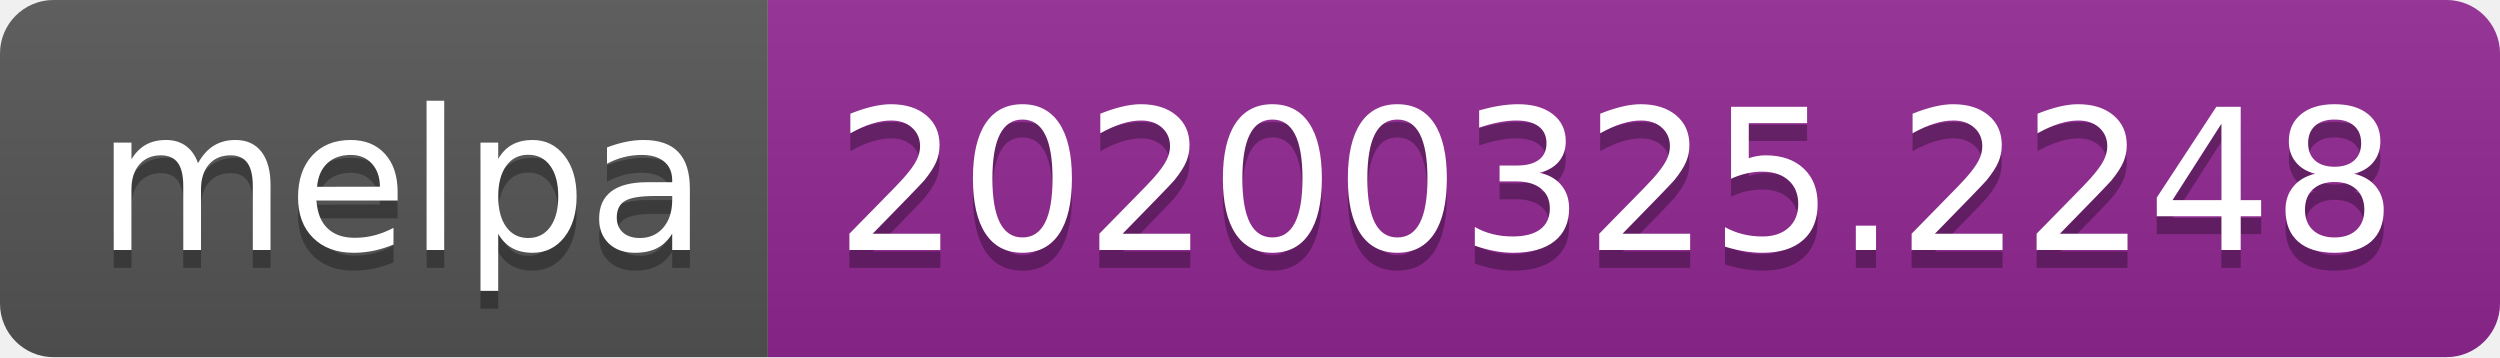
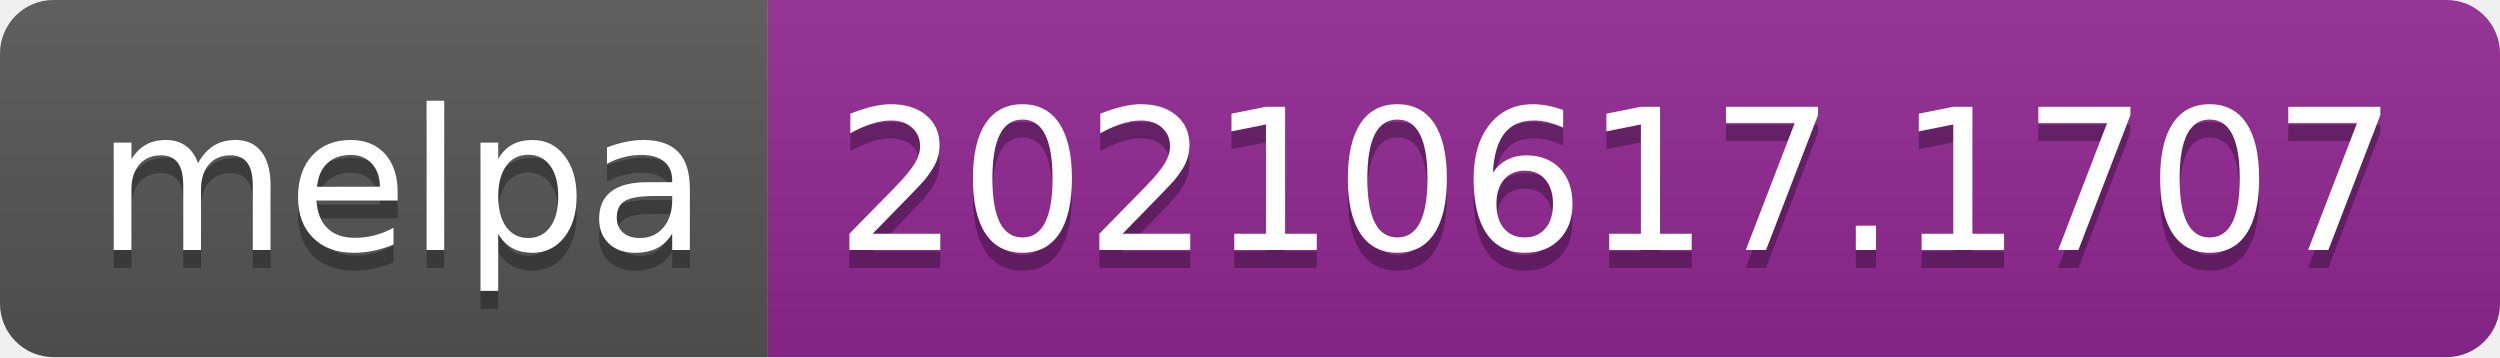
- <svg xmlns="http://www.w3.org/2000/svg" width="140" height="20" role="img" aria-label="melpa: 20200325.2248">
+ <svg xmlns="http://www.w3.org/2000/svg" width="140" height="20" role="img" aria-label="melpa: 20210617.1707">
  <linearGradient id="s" x2="0" y2="100%">
    <stop offset="0" stop-color="#bbb" stop-opacity=".1" />
    <stop offset="1" stop-opacity=".1" />
  </linearGradient>
  <clipPath id="r">
    <rect width="140" height="20" rx="3" fill="#fff" />
  </clipPath>
  <g clip-path="url(#r)">
    <rect width="43" height="20" fill="#555" />
    <rect x="43" width="97" height="20" fill="#922793" />
    <rect width="140" height="20" fill="url(#s)" />
  </g>
  <g fill="#fff" text-anchor="middle" font-family="Verdana,Geneva,DejaVu Sans,sans-serif" text-rendering="geometricPrecision" font-size="110">
    <text aria-hidden="true" x="225" y="150" fill="#010101" fill-opacity=".3" transform="scale(.1)" textLength="330">melpa</text>
    <text x="225" y="140" transform="scale(.1)" fill="#fff" textLength="330">melpa</text>
-     <text aria-hidden="true" x="905" y="150" fill="#010101" fill-opacity=".3" transform="scale(.1)" textLength="870">20200325.2248</text>
-     <text x="905" y="140" transform="scale(.1)" fill="#fff" textLength="870">20200325.2248</text>
+     <text aria-hidden="true" x="905" y="150" fill="#010101" fill-opacity=".3" transform="scale(.1)" textLength="870">20210617.1707</text>
+     <text x="905" y="140" transform="scale(.1)" fill="#fff" textLength="870">20210617.1707</text>
  </g>
</svg>
